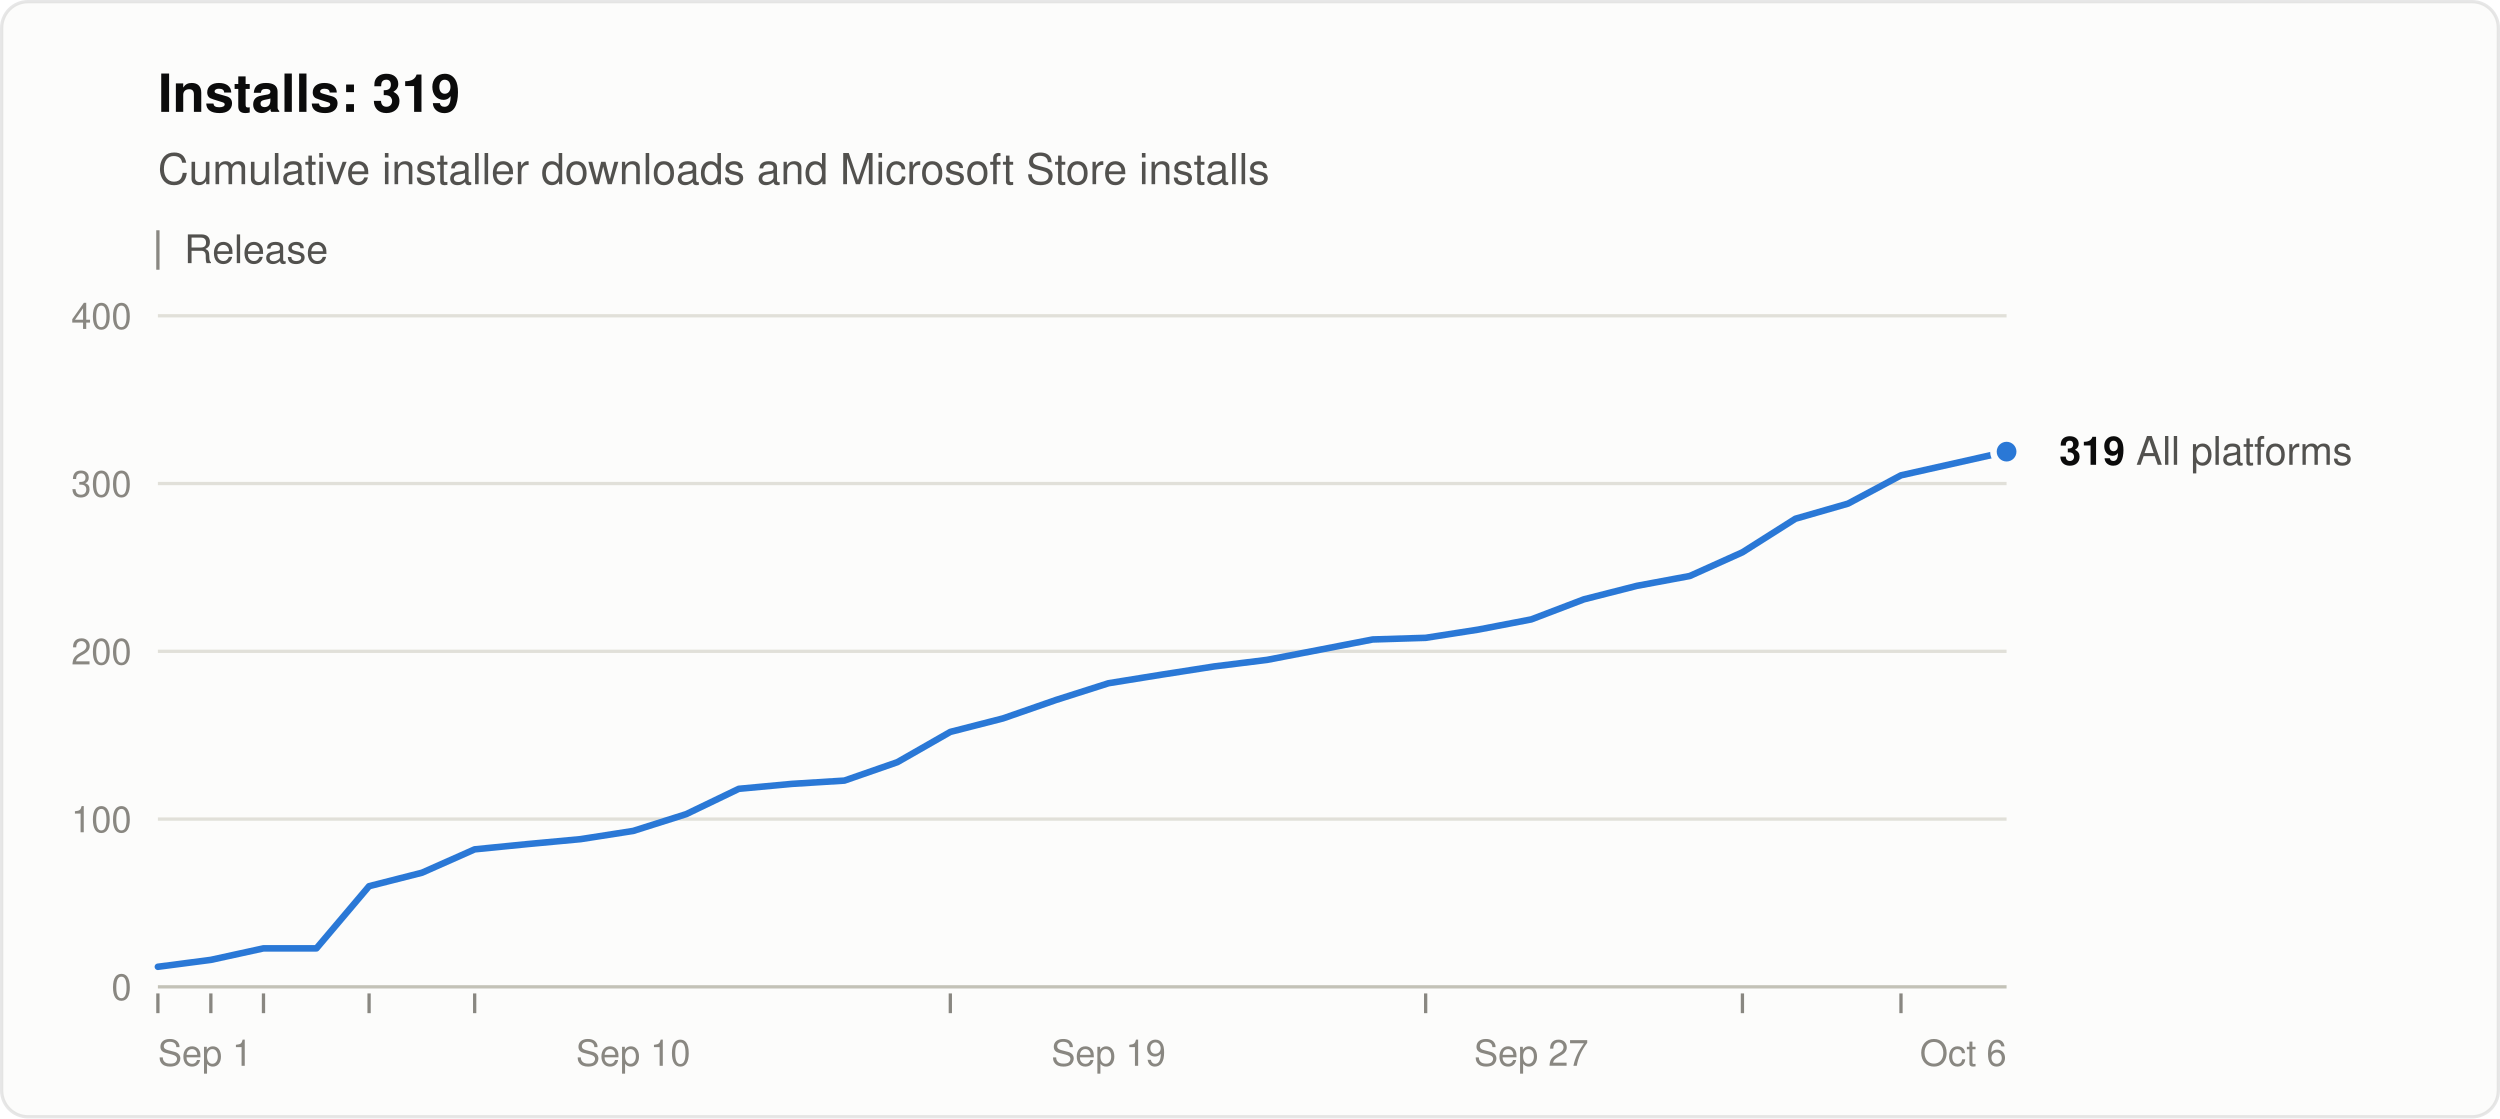
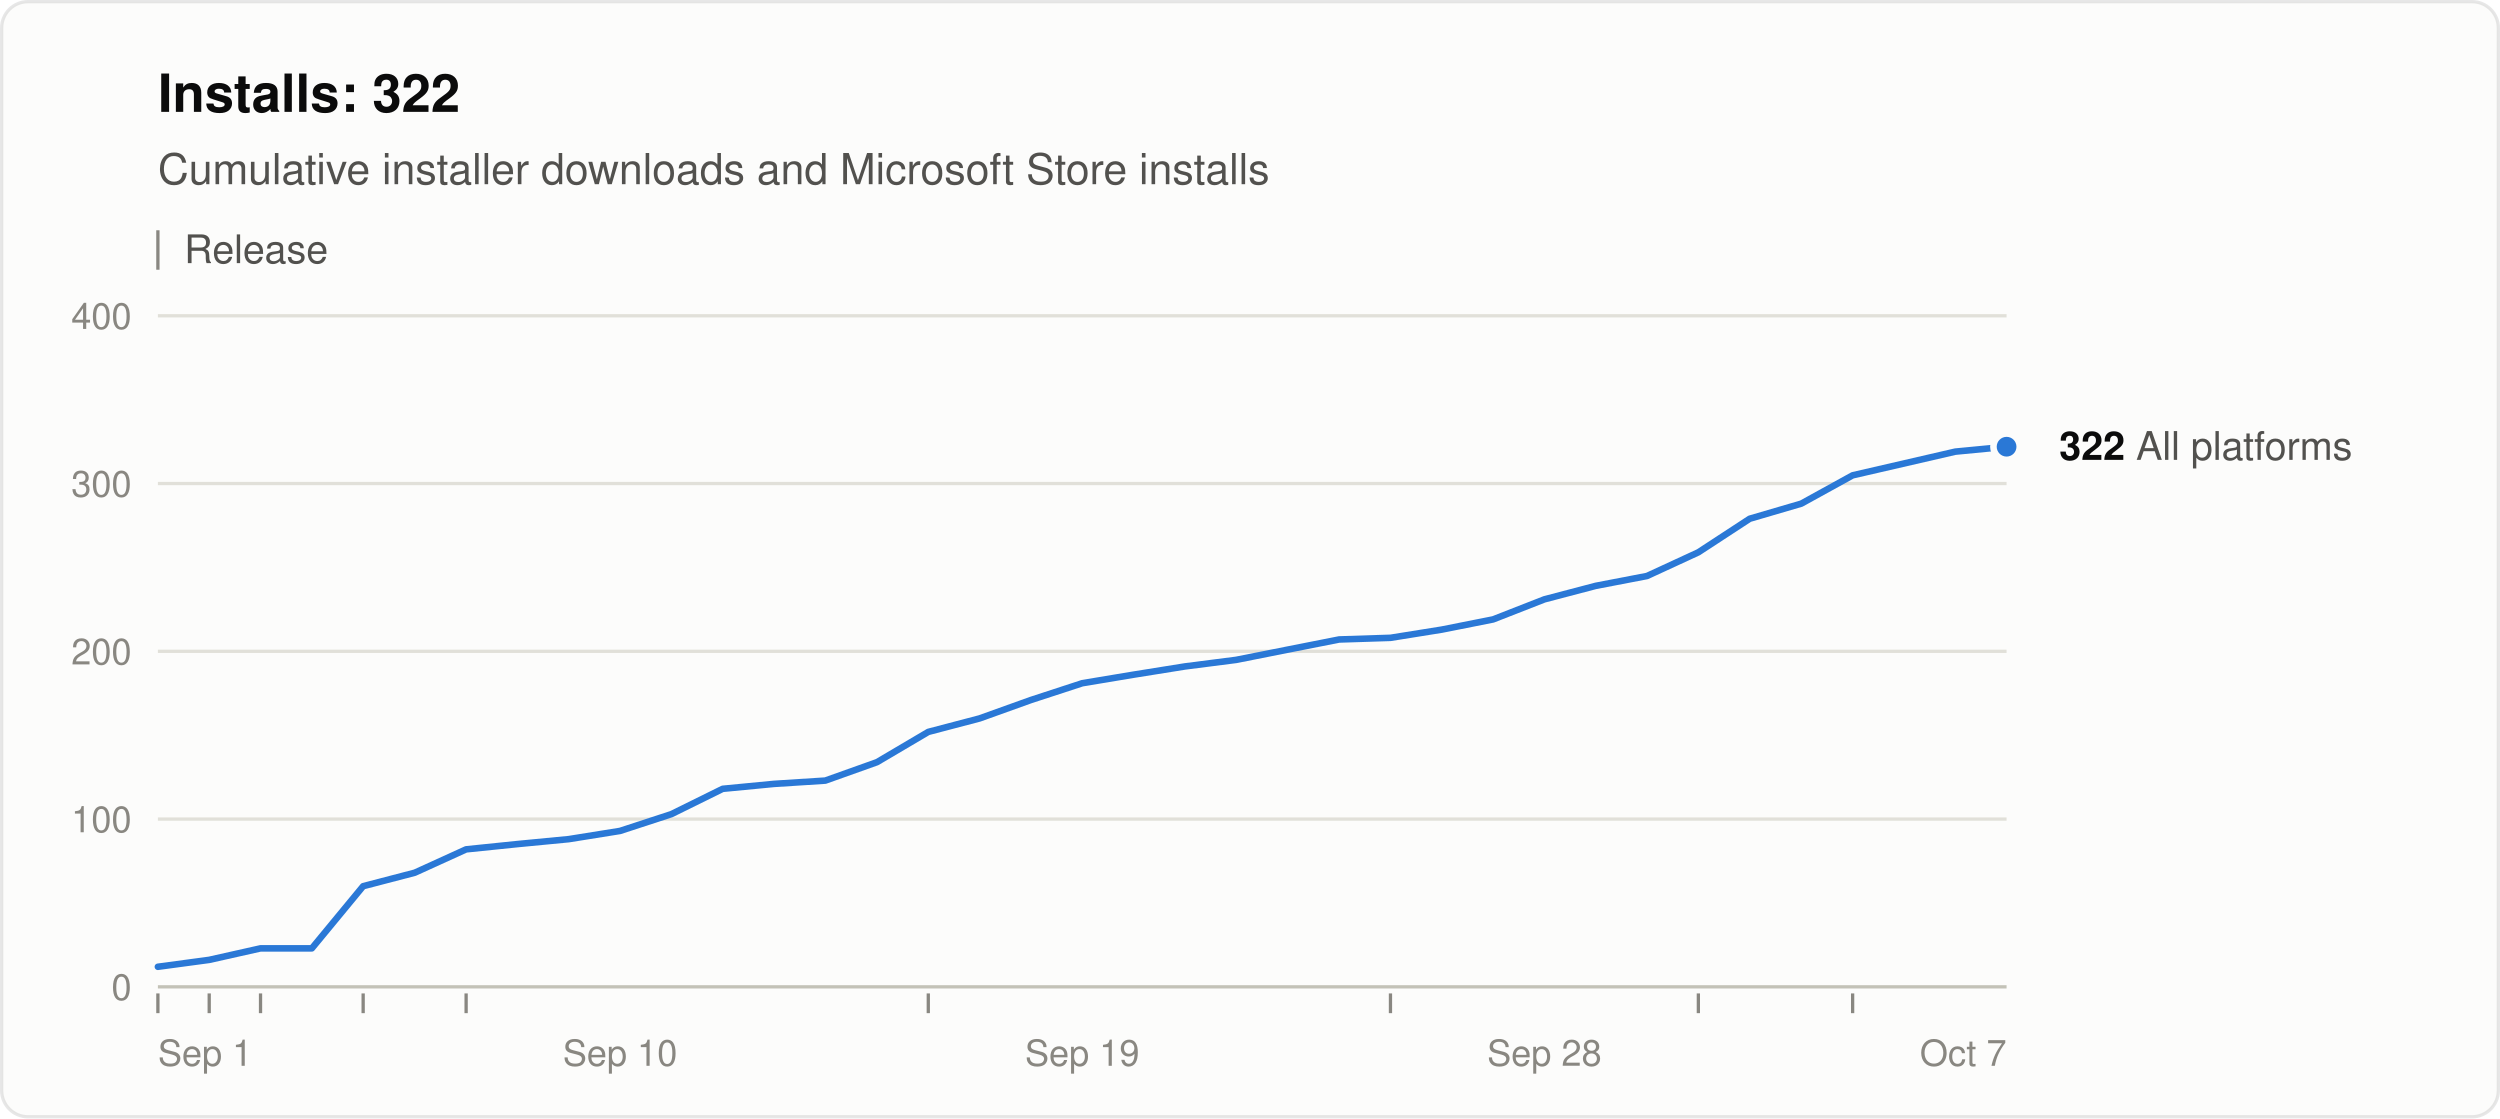
<svg xmlns="http://www.w3.org/2000/svg" width="760" height="340" viewBox="0 0 760 340" role="img" aria-labelledby="title desc" font-family="system-ui, -apple-system, &quot;Segoe UI&quot;, Helvetica, Arial, sans-serif">
  <rect x="0.5" y="0.5" width="759" height="339" rx="8" fill="#fcfcfb" stroke="rgba(11,11,11,0.10)" />
-   <text x="48" y="34" font-size="16" font-weight="600" fill="#0b0b0b">Installs: 319</text>
+   <text x="48" y="34" font-size="16" font-weight="600" fill="#0b0b0b">Installs: 322</text>
  <text x="48" y="56" font-size="13" fill="#52514e">Cumulative installer downloads and Microsoft Store installs</text>
  <line x1="48" y1="70" x2="48" y2="82" stroke="#898781" />
  <text x="56" y="80" font-size="12" fill="#52514e">Release</text>
  <line x1="48" y1="300.0" x2="610" y2="300.0" stroke="#c3c2b7" />
  <text x="40" y="304.0" font-size="11" text-anchor="end" fill="#898781" style="font-variant-numeric: tabular-nums">0</text>
  <line x1="48" y1="249.0" x2="610" y2="249.0" stroke="#e1e0d9" />
  <text x="40" y="253.0" font-size="11" text-anchor="end" fill="#898781" style="font-variant-numeric: tabular-nums">100</text>
  <line x1="48" y1="198.0" x2="610" y2="198.0" stroke="#e1e0d9" />
  <text x="40" y="202.0" font-size="11" text-anchor="end" fill="#898781" style="font-variant-numeric: tabular-nums">200</text>
  <line x1="48" y1="147.0" x2="610" y2="147.0" stroke="#e1e0d9" />
  <text x="40" y="151.0" font-size="11" text-anchor="end" fill="#898781" style="font-variant-numeric: tabular-nums">300</text>
  <line x1="48" y1="96.0" x2="610" y2="96.0" stroke="#e1e0d9" />
  <text x="40" y="100.0" font-size="11" text-anchor="end" fill="#898781" style="font-variant-numeric: tabular-nums">400</text>
  <text x="48.0" y="324" font-size="11" text-anchor="start" fill="#898781">Sep 1</text>
-   <text x="192.5" y="324" font-size="11" text-anchor="middle" fill="#898781">Sep 10</text>
-   <text x="337.0" y="324" font-size="11" text-anchor="middle" fill="#898781">Sep 19</text>
-   <text x="465.5" y="324" font-size="11" text-anchor="middle" fill="#898781">Sep 27</text>
-   <text x="610.0" y="324" font-size="11" text-anchor="end" fill="#898781">Oct 6</text>
+   <text x="188.5" y="324" font-size="11" text-anchor="middle" fill="#898781">Sep 10</text>
+   <text x="329.0" y="324" font-size="11" text-anchor="middle" fill="#898781">Sep 19</text>
+   <text x="469.5" y="324" font-size="11" text-anchor="middle" fill="#898781">Sep 28</text>
+   <text x="610.0" y="324" font-size="11" text-anchor="end" fill="#898781">Oct 7</text>
  <line x1="48.0" y1="302" x2="48.0" y2="308" stroke="#898781" />
-   <line x1="64.1" y1="302" x2="64.1" y2="308" stroke="#898781" />
-   <line x1="80.1" y1="302" x2="80.1" y2="308" stroke="#898781" />
-   <line x1="112.2" y1="302" x2="112.2" y2="308" stroke="#898781" />
-   <line x1="144.3" y1="302" x2="144.3" y2="308" stroke="#898781" />
-   <line x1="288.9" y1="302" x2="288.9" y2="308" stroke="#898781" />
-   <line x1="433.4" y1="302" x2="433.4" y2="308" stroke="#898781" />
-   <line x1="529.7" y1="302" x2="529.7" y2="308" stroke="#898781" />
-   <line x1="577.9" y1="302" x2="577.9" y2="308" stroke="#898781" />
-   <polyline points="48.0,293.9 64.1,291.8 80.1,288.3 96.2,288.3 112.2,269.4 128.3,265.3 144.3,258.2 160.4,256.6 176.5,255.1 192.5,252.6 208.6,247.5 224.6,239.8 240.7,238.3 256.7,237.3 272.8,231.7 288.9,222.5 304.9,218.4 321.0,212.8 337.0,207.7 353.1,205.1 369.1,202.6 385.2,200.6 401.3,197.5 417.3,194.4 433.4,193.9 449.4,191.4 465.5,188.3 481.5,182.2 497.6,178.1 513.7,175.1 529.7,167.9 545.8,157.7 561.8,153.1 577.9,144.5 610.0,137.3" fill="none" stroke="#2a78d6" stroke-width="2" stroke-linejoin="round" stroke-linecap="round" />
-   <circle cx="610.0" cy="137.3" r="4" fill="#2a78d6" stroke="#fcfcfb" stroke-width="2" />
-   <text x="626.0" y="141.3" font-size="12" fill="#52514e">
-     <tspan font-weight="600" fill="#0b0b0b">319</tspan> All platforms</text>
+   <line x1="63.6" y1="302" x2="63.6" y2="308" stroke="#898781" />
+   <line x1="79.2" y1="302" x2="79.2" y2="308" stroke="#898781" />
+   <line x1="110.4" y1="302" x2="110.4" y2="308" stroke="#898781" />
+   <line x1="141.7" y1="302" x2="141.7" y2="308" stroke="#898781" />
+   <line x1="282.2" y1="302" x2="282.2" y2="308" stroke="#898781" />
+   <line x1="422.7" y1="302" x2="422.7" y2="308" stroke="#898781" />
+   <line x1="516.3" y1="302" x2="516.3" y2="308" stroke="#898781" />
+   <line x1="563.2" y1="302" x2="563.2" y2="308" stroke="#898781" />
+   <polyline points="48.0,293.9 63.6,291.8 79.2,288.3 94.8,288.3 110.4,269.4 126.1,265.3 141.7,258.2 157.3,256.6 172.9,255.1 188.5,252.6 204.1,247.5 219.7,239.8 235.3,238.3 250.9,237.3 266.6,231.7 282.2,222.5 297.8,218.4 313.4,212.8 329.0,207.7 344.6,205.1 360.2,202.6 375.8,200.6 391.4,197.5 407.1,194.4 422.7,193.9 438.3,191.4 453.9,188.3 469.5,182.2 485.1,178.1 500.7,175.1 516.3,167.9 531.9,157.7 547.6,153.1 563.2,144.5 594.4,137.3 610.0,135.8" fill="none" stroke="#2a78d6" stroke-width="2" stroke-linejoin="round" stroke-linecap="round" />
+   <circle cx="610.0" cy="135.8" r="4" fill="#2a78d6" stroke="#fcfcfb" stroke-width="2" />
+   <text x="626.0" y="139.8" font-size="12" fill="#52514e">
+     <tspan font-weight="600" fill="#0b0b0b">322</tspan> All platforms</text>
</svg>
